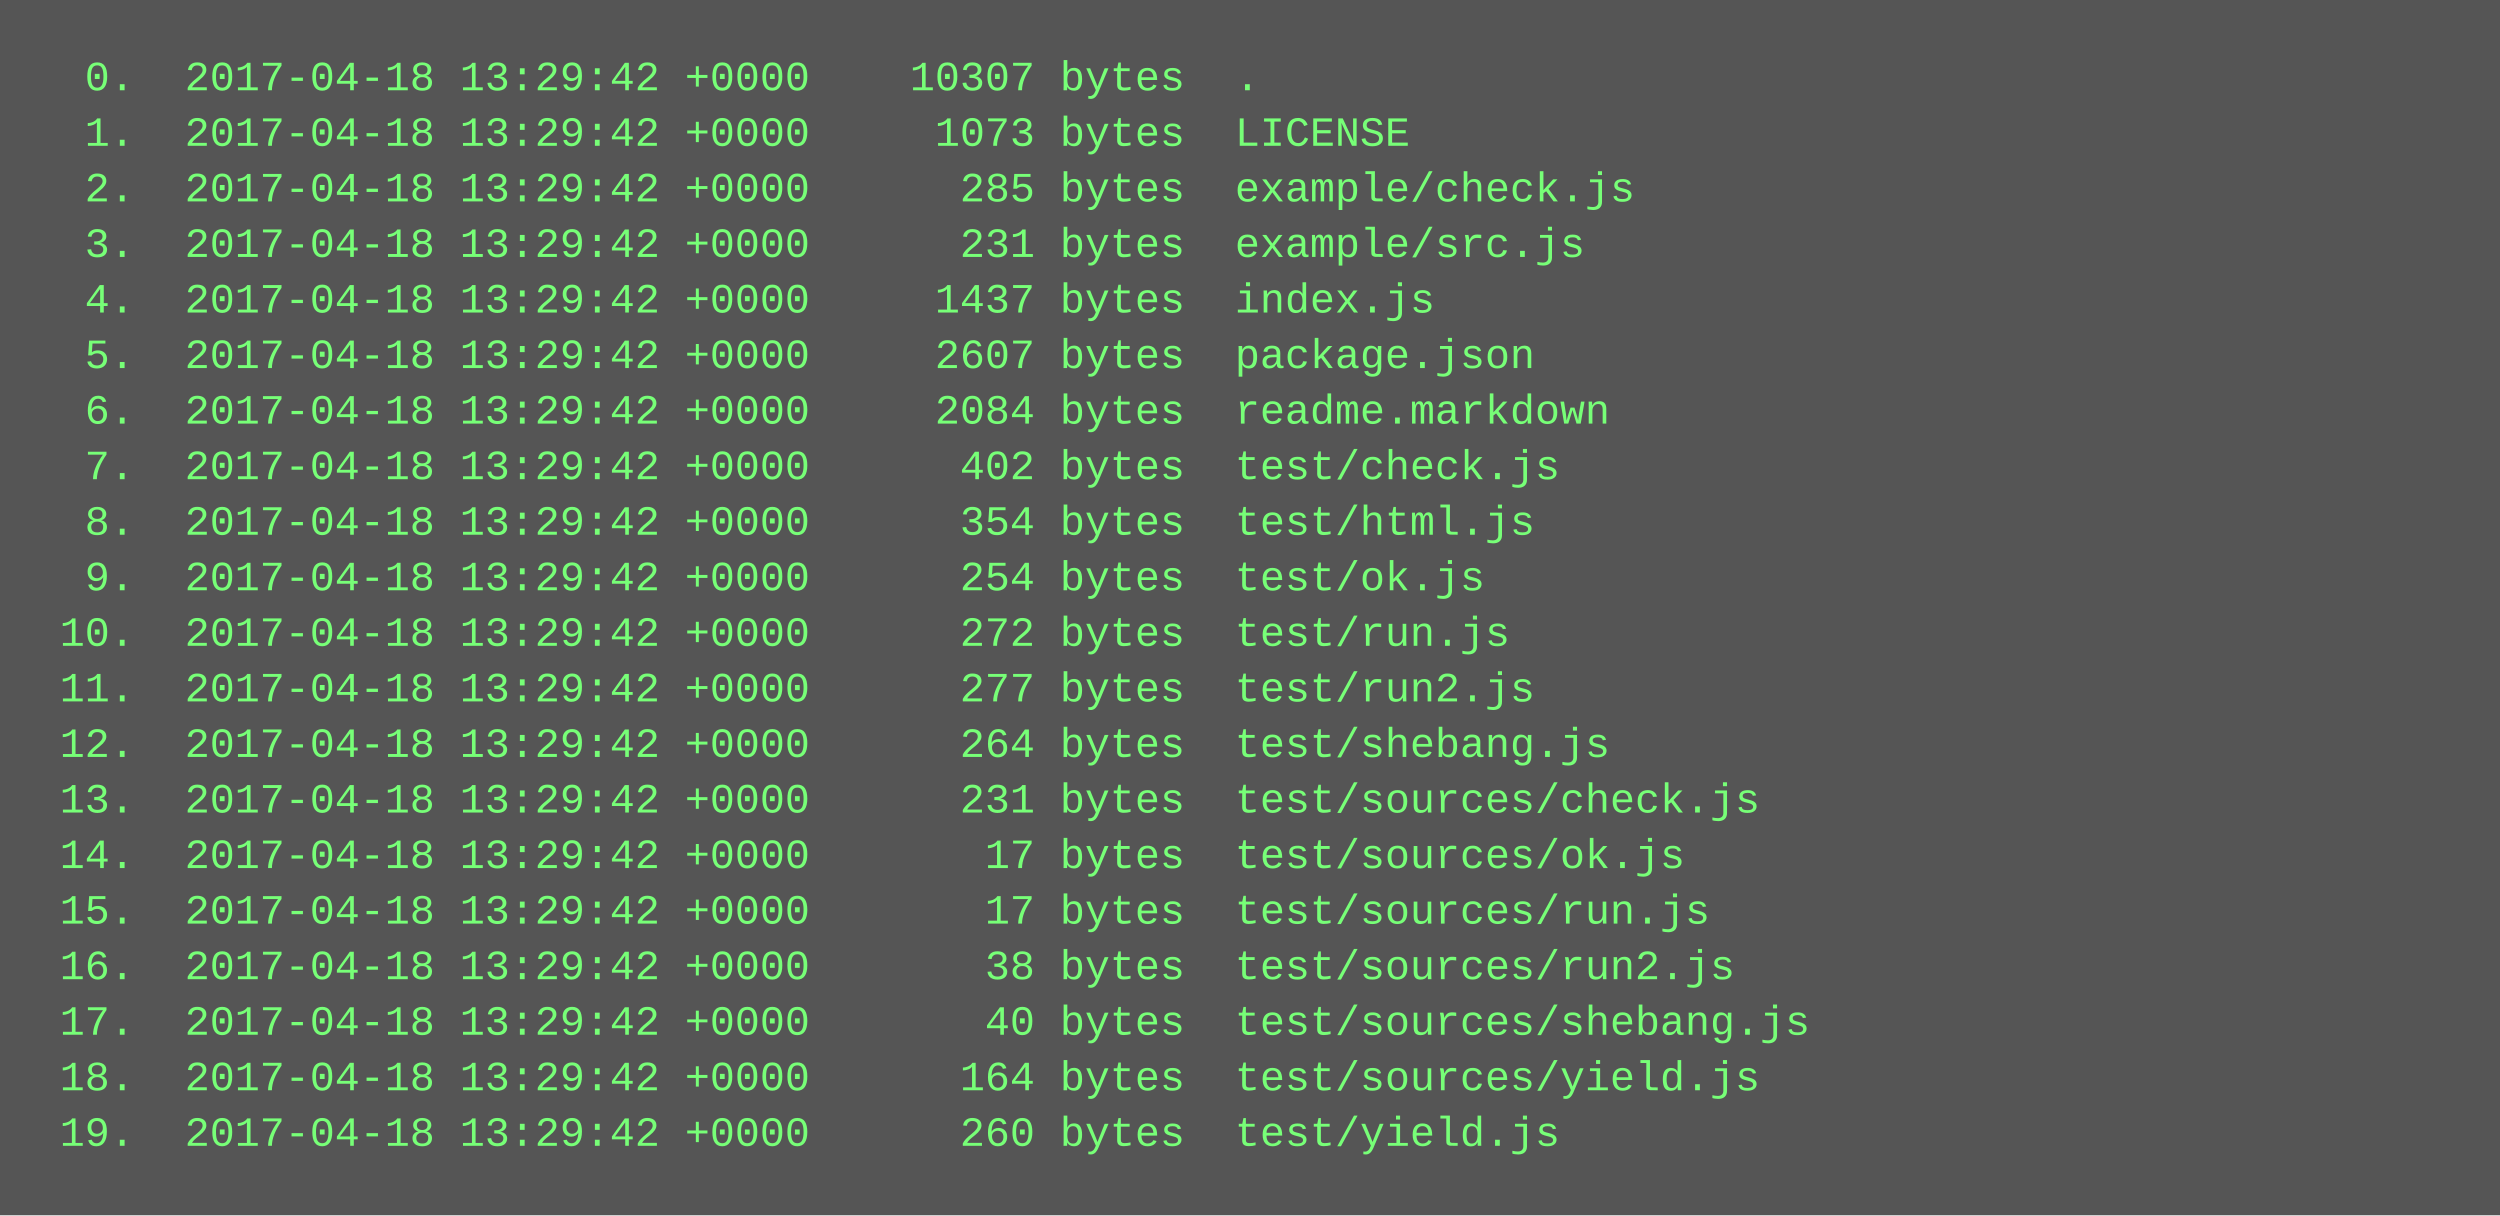
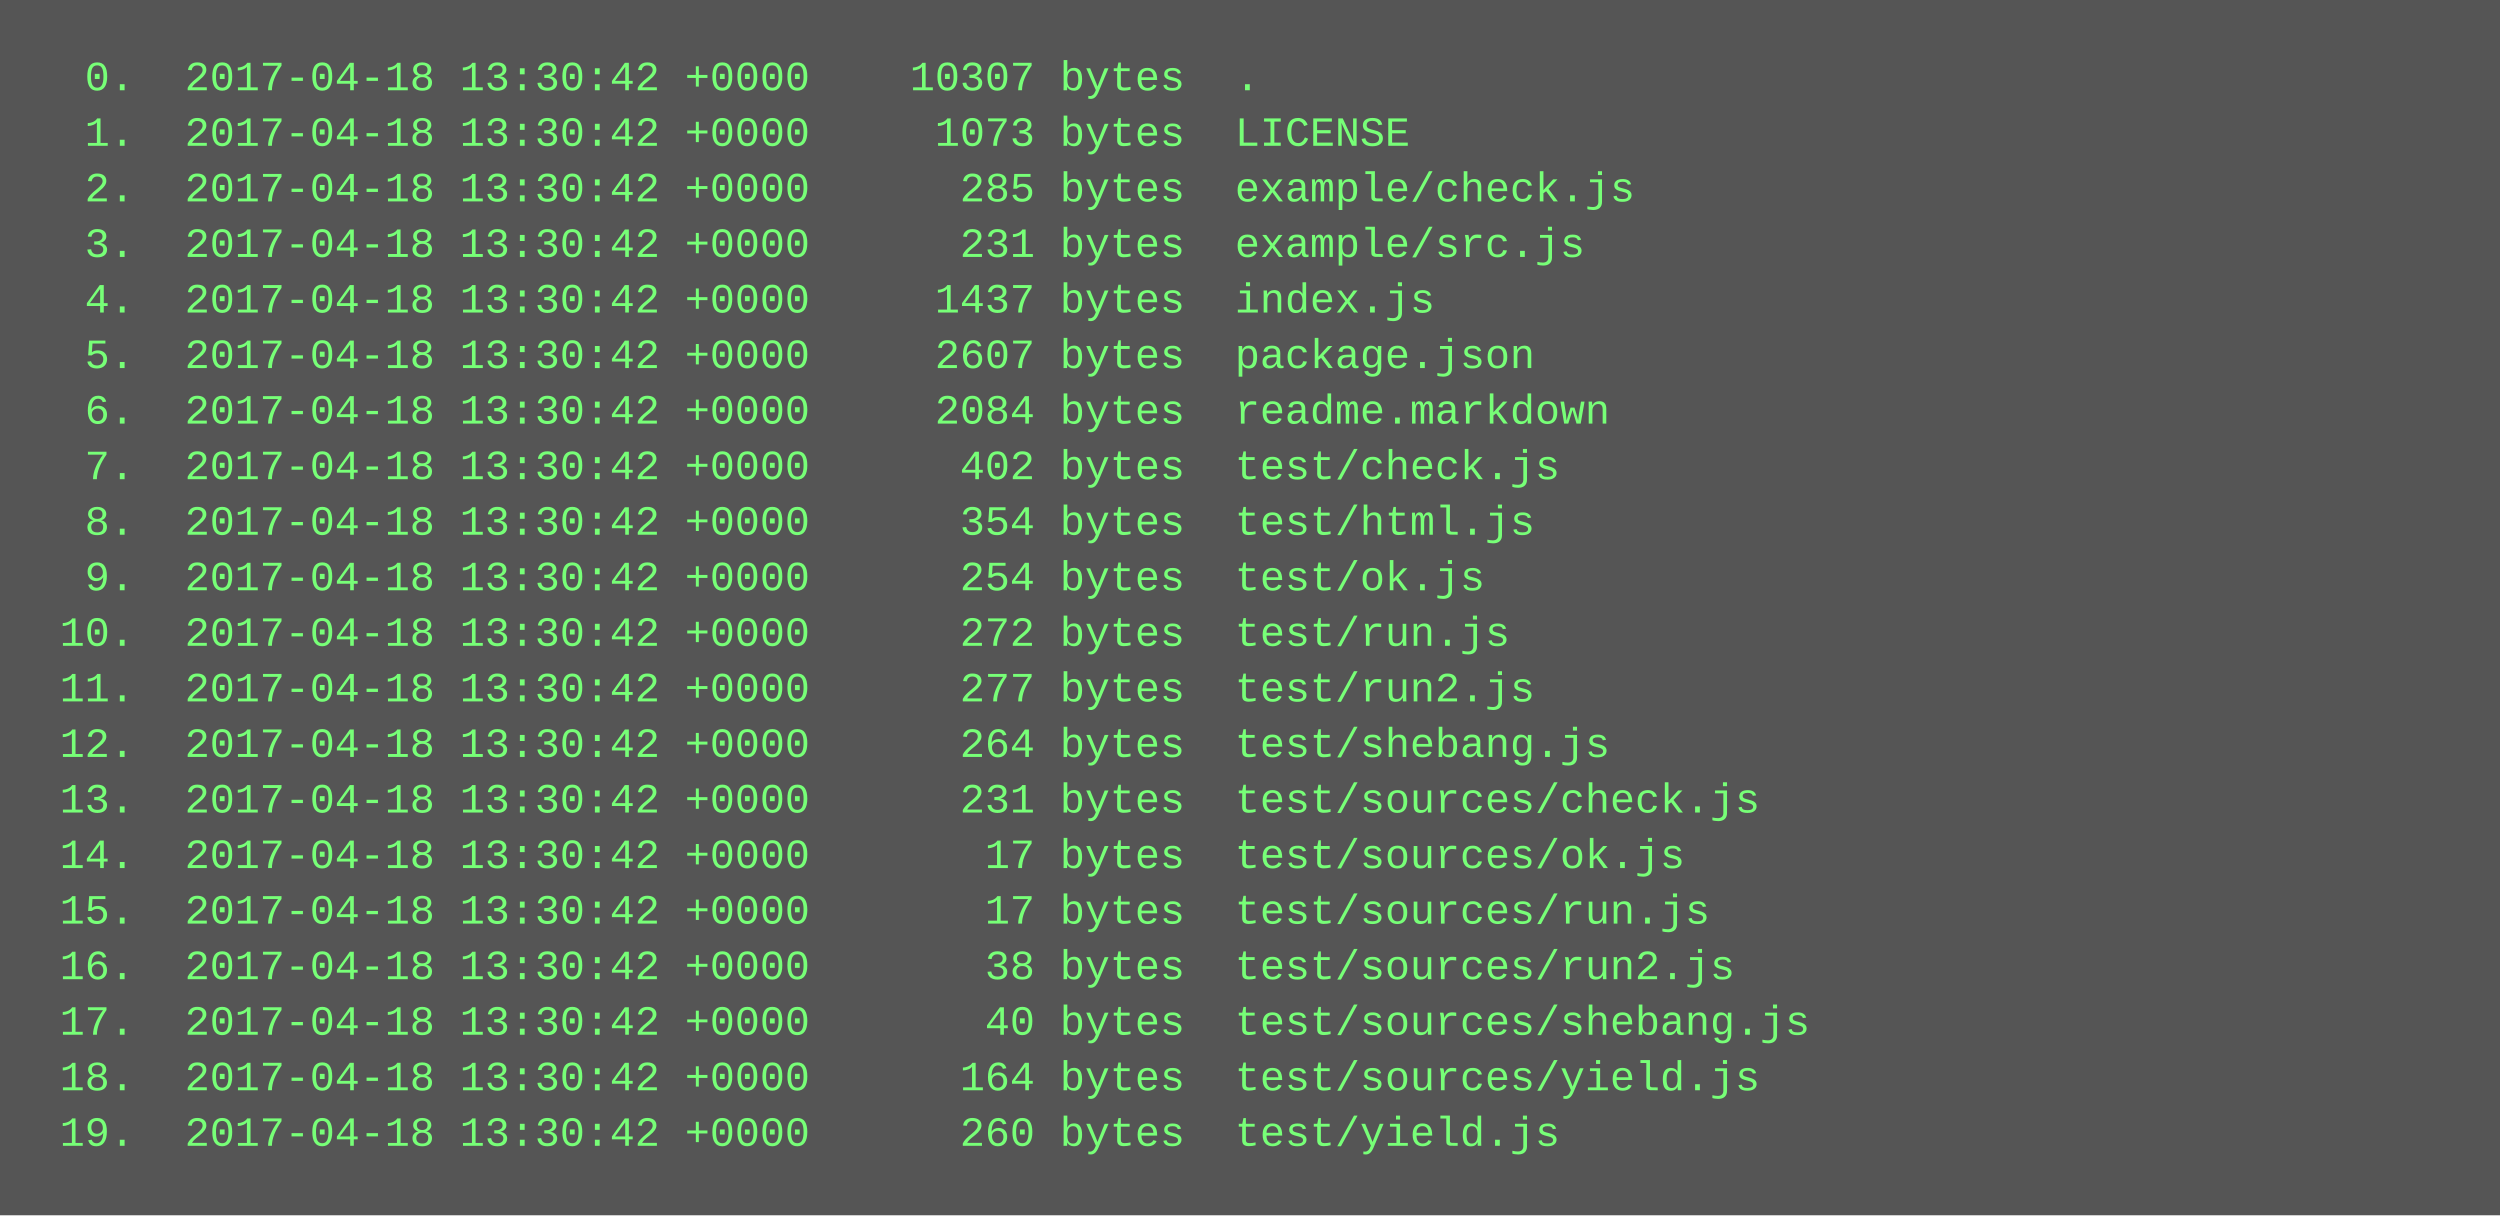
<svg xmlns="http://www.w3.org/2000/svg" height="350" width="720">
  <rect height="350" fill="#555" width="720" />
  <text fill="#7f7" font-family="Courier New" font-size="12" xml:space="preserve">
-     <tspan x="10" y="26">  0.  2017-04-18 13:29:42 +0000    10307 bytes  .</tspan>
-     <tspan x="10" y="42">  1.  2017-04-18 13:29:42 +0000     1073 bytes  LICENSE</tspan>
-     <tspan x="10" y="58">  2.  2017-04-18 13:29:42 +0000      285 bytes  example/check.js</tspan>
-     <tspan x="10" y="74">  3.  2017-04-18 13:29:42 +0000      231 bytes  example/src.js</tspan>
-     <tspan x="10" y="90">  4.  2017-04-18 13:29:42 +0000     1437 bytes  index.js</tspan>
-     <tspan x="10" y="106">  5.  2017-04-18 13:29:42 +0000     2607 bytes  package.json</tspan>
-     <tspan x="10" y="122">  6.  2017-04-18 13:29:42 +0000     2084 bytes  readme.markdown</tspan>
-     <tspan x="10" y="138">  7.  2017-04-18 13:29:42 +0000      402 bytes  test/check.js</tspan>
-     <tspan x="10" y="154">  8.  2017-04-18 13:29:42 +0000      354 bytes  test/html.js</tspan>
-     <tspan x="10" y="170">  9.  2017-04-18 13:29:42 +0000      254 bytes  test/ok.js</tspan>
-     <tspan x="10" y="186"> 10.  2017-04-18 13:29:42 +0000      272 bytes  test/run.js</tspan>
-     <tspan x="10" y="202"> 11.  2017-04-18 13:29:42 +0000      277 bytes  test/run2.js</tspan>
-     <tspan x="10" y="218"> 12.  2017-04-18 13:29:42 +0000      264 bytes  test/shebang.js</tspan>
-     <tspan x="10" y="234"> 13.  2017-04-18 13:29:42 +0000      231 bytes  test/sources/check.js</tspan>
-     <tspan x="10" y="250"> 14.  2017-04-18 13:29:42 +0000       17 bytes  test/sources/ok.js</tspan>
-     <tspan x="10" y="266"> 15.  2017-04-18 13:29:42 +0000       17 bytes  test/sources/run.js</tspan>
-     <tspan x="10" y="282"> 16.  2017-04-18 13:29:42 +0000       38 bytes  test/sources/run2.js</tspan>
-     <tspan x="10" y="298"> 17.  2017-04-18 13:29:42 +0000       40 bytes  test/sources/shebang.js</tspan>
-     <tspan x="10" y="314"> 18.  2017-04-18 13:29:42 +0000      164 bytes  test/sources/yield.js</tspan>
-     <tspan x="10" y="330"> 19.  2017-04-18 13:29:42 +0000      260 bytes  test/yield.js</tspan>
+     <tspan x="10" y="26">  0.  2017-04-18 13:30:42 +0000    10307 bytes  .</tspan>
+     <tspan x="10" y="42">  1.  2017-04-18 13:30:42 +0000     1073 bytes  LICENSE</tspan>
+     <tspan x="10" y="58">  2.  2017-04-18 13:30:42 +0000      285 bytes  example/check.js</tspan>
+     <tspan x="10" y="74">  3.  2017-04-18 13:30:42 +0000      231 bytes  example/src.js</tspan>
+     <tspan x="10" y="90">  4.  2017-04-18 13:30:42 +0000     1437 bytes  index.js</tspan>
+     <tspan x="10" y="106">  5.  2017-04-18 13:30:42 +0000     2607 bytes  package.json</tspan>
+     <tspan x="10" y="122">  6.  2017-04-18 13:30:42 +0000     2084 bytes  readme.markdown</tspan>
+     <tspan x="10" y="138">  7.  2017-04-18 13:30:42 +0000      402 bytes  test/check.js</tspan>
+     <tspan x="10" y="154">  8.  2017-04-18 13:30:42 +0000      354 bytes  test/html.js</tspan>
+     <tspan x="10" y="170">  9.  2017-04-18 13:30:42 +0000      254 bytes  test/ok.js</tspan>
+     <tspan x="10" y="186"> 10.  2017-04-18 13:30:42 +0000      272 bytes  test/run.js</tspan>
+     <tspan x="10" y="202"> 11.  2017-04-18 13:30:42 +0000      277 bytes  test/run2.js</tspan>
+     <tspan x="10" y="218"> 12.  2017-04-18 13:30:42 +0000      264 bytes  test/shebang.js</tspan>
+     <tspan x="10" y="234"> 13.  2017-04-18 13:30:42 +0000      231 bytes  test/sources/check.js</tspan>
+     <tspan x="10" y="250"> 14.  2017-04-18 13:30:42 +0000       17 bytes  test/sources/ok.js</tspan>
+     <tspan x="10" y="266"> 15.  2017-04-18 13:30:42 +0000       17 bytes  test/sources/run.js</tspan>
+     <tspan x="10" y="282"> 16.  2017-04-18 13:30:42 +0000       38 bytes  test/sources/run2.js</tspan>
+     <tspan x="10" y="298"> 17.  2017-04-18 13:30:42 +0000       40 bytes  test/sources/shebang.js</tspan>
+     <tspan x="10" y="314"> 18.  2017-04-18 13:30:42 +0000      164 bytes  test/sources/yield.js</tspan>
+     <tspan x="10" y="330"> 19.  2017-04-18 13:30:42 +0000      260 bytes  test/yield.js</tspan>
  </text>
</svg>
